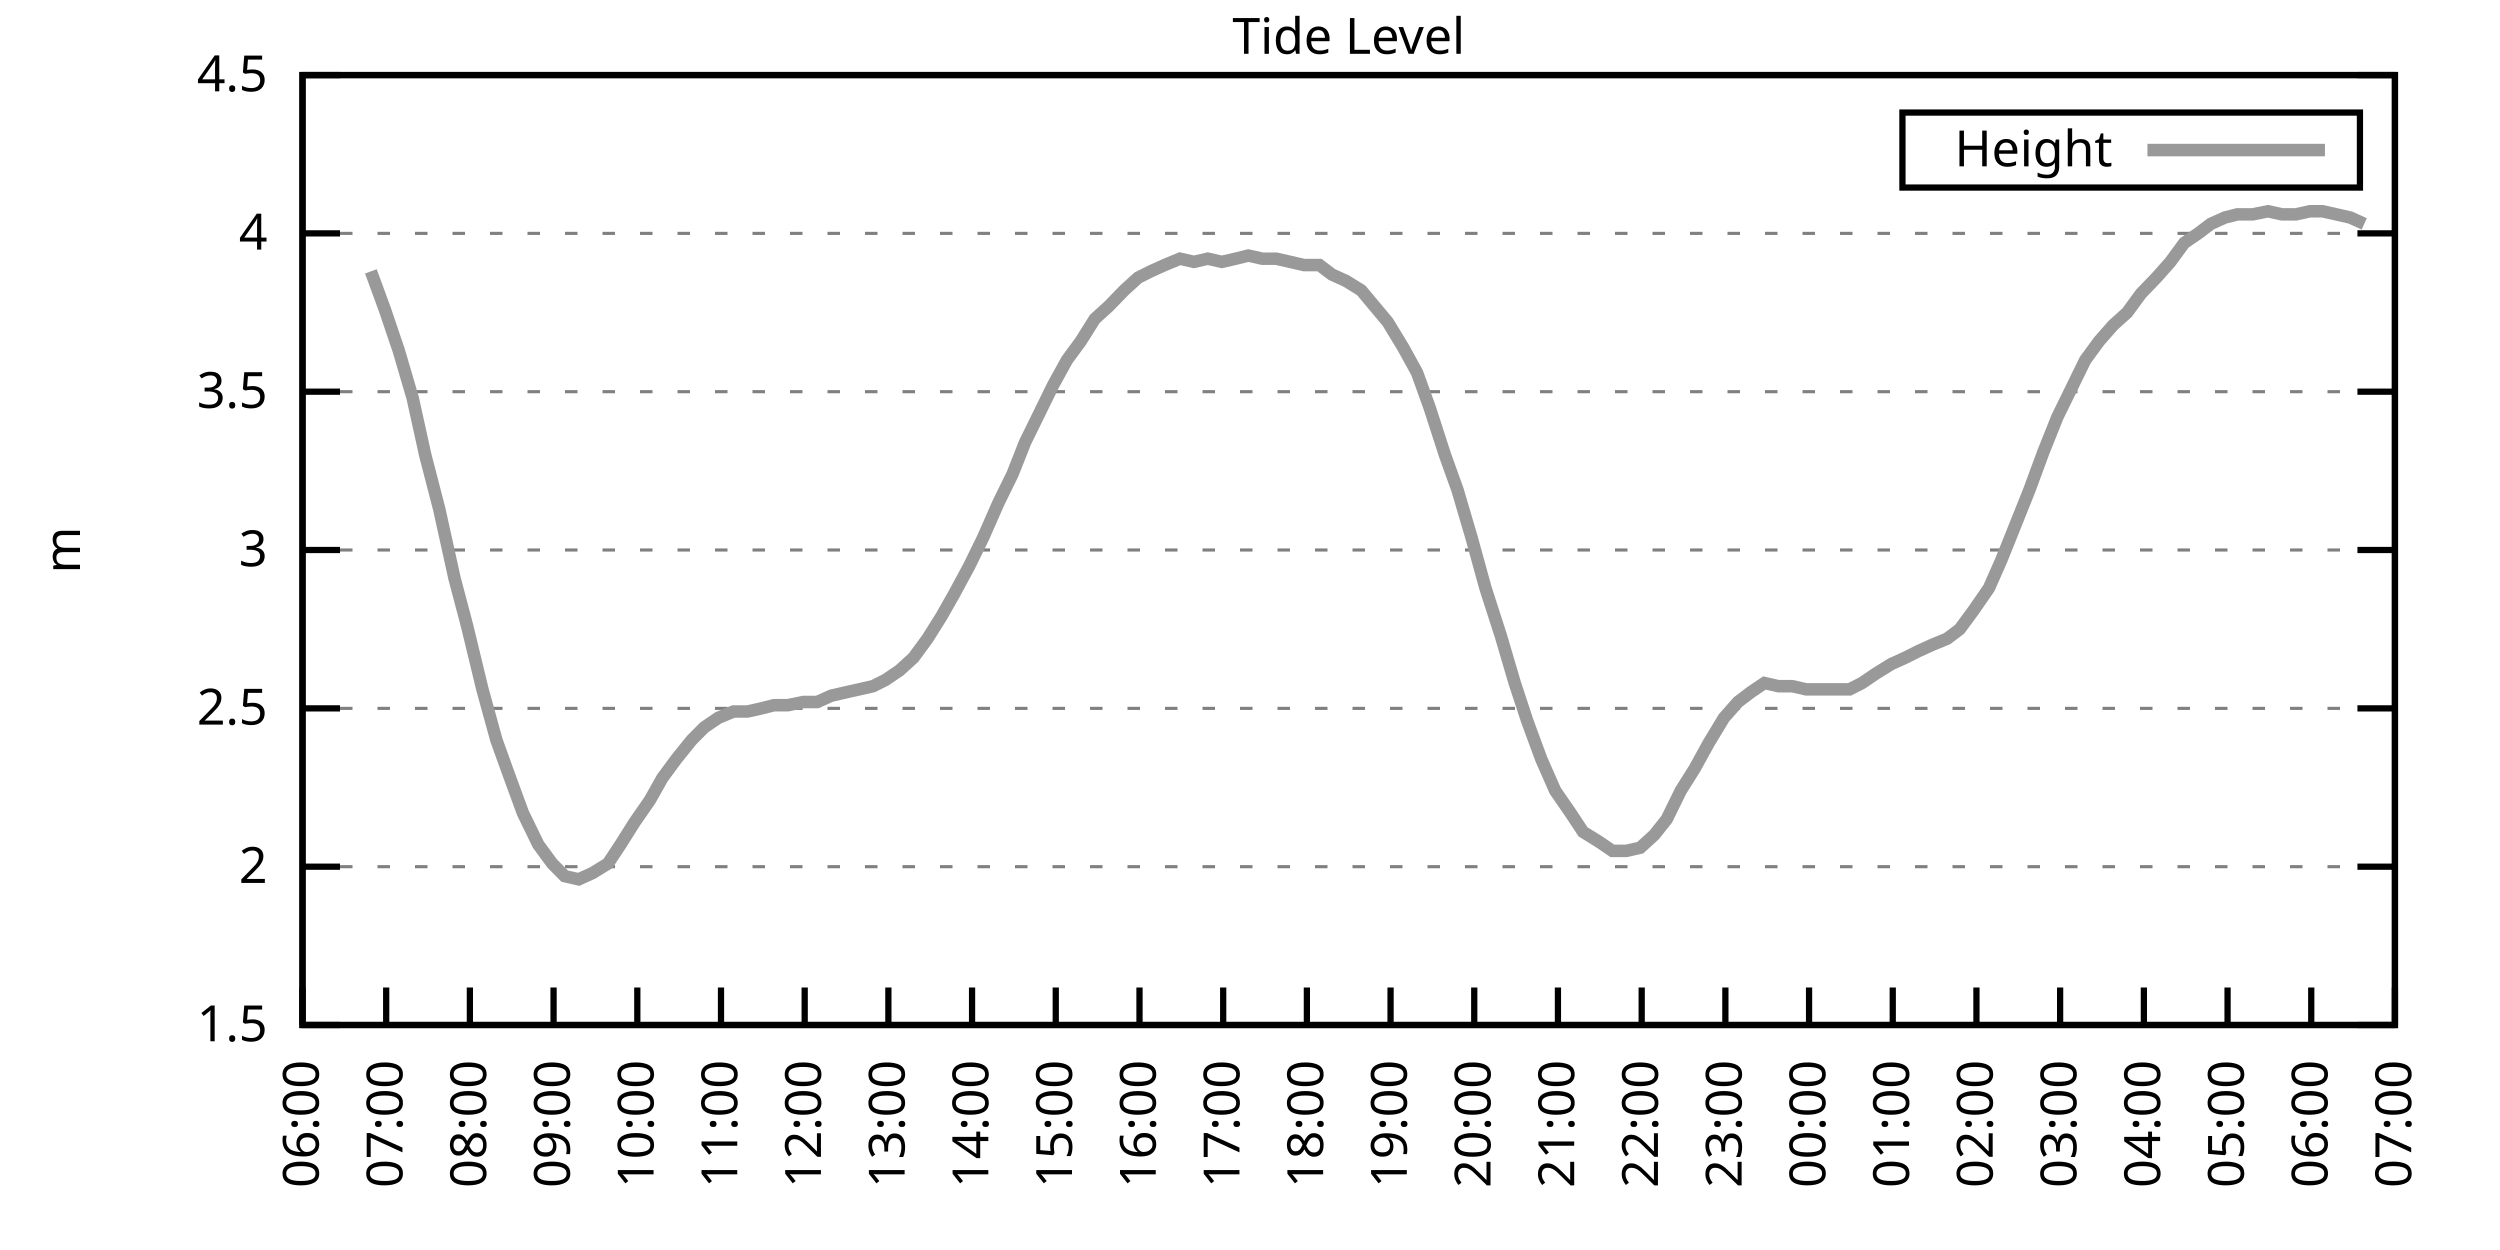
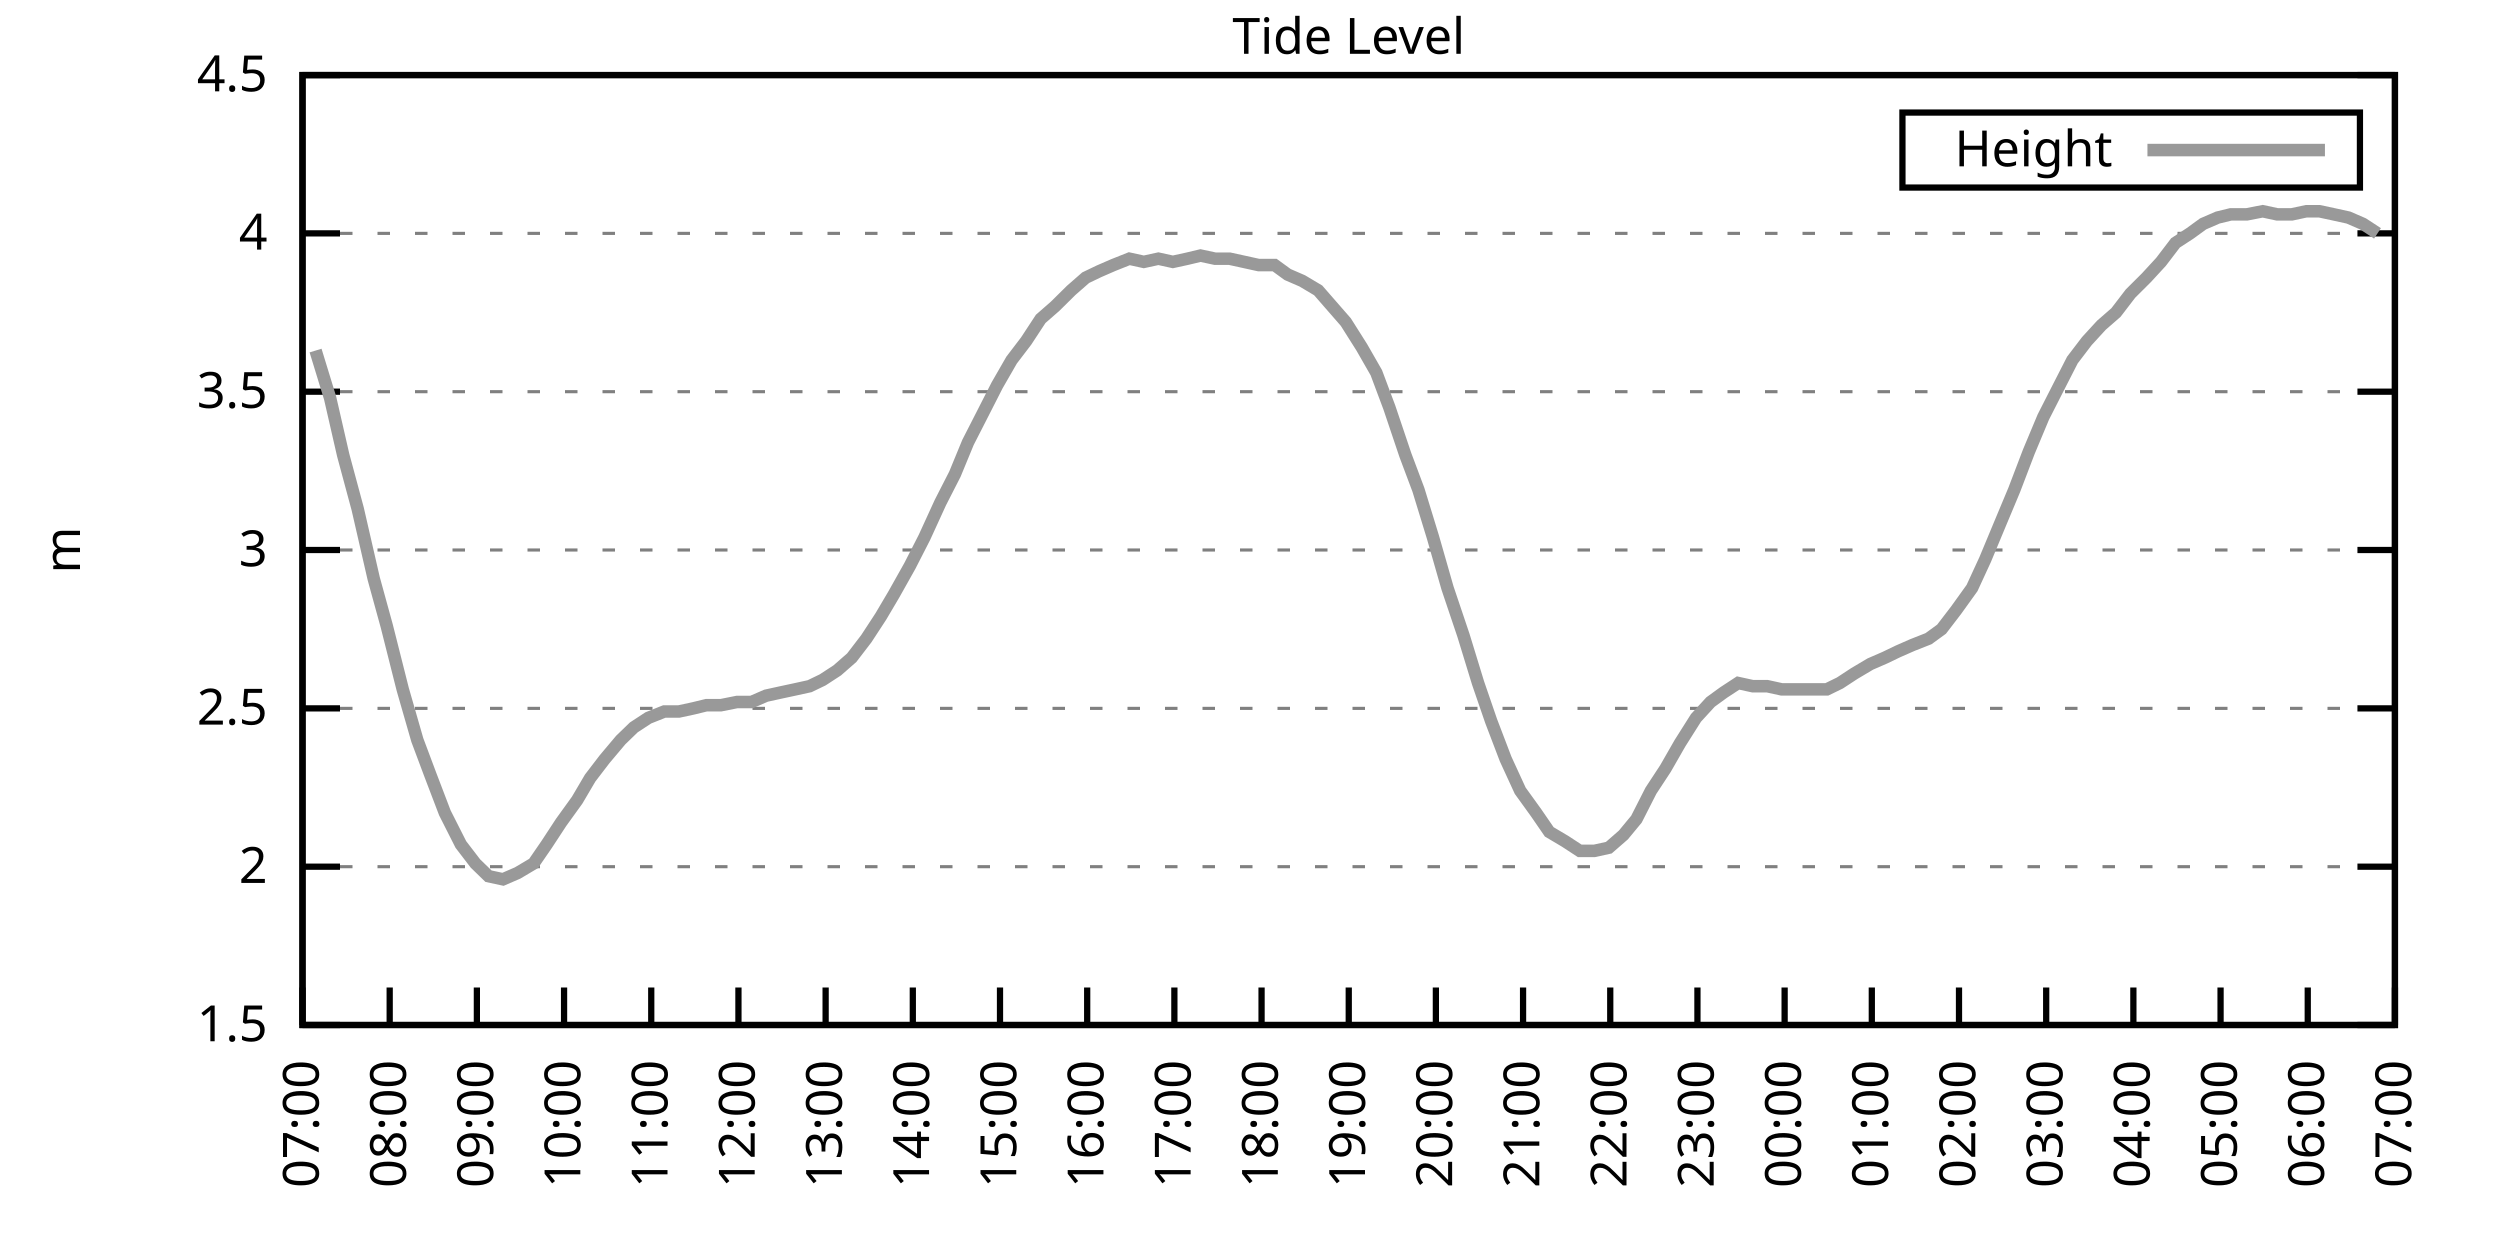
<svg xmlns="http://www.w3.org/2000/svg" xmlns:xlink="http://www.w3.org/1999/xlink" width="400" height="200" viewBox="0 0 400 200">
  <g id="gnuplot_canvas">
    <rect x="0" y="0" width="400" height="200" fill="none" />
    <defs>
      <circle id="gpDot" r="0.5" stroke-width="0.5" stroke="currentColor" />
      <path id="gpPt0" stroke-width="0.333" stroke="currentColor" d="M-1,0 h2 M0,-1 v2" />
      <path id="gpPt1" stroke-width="0.333" stroke="currentColor" d="M-1,-1 L1,1 M1,-1 L-1,1" />
      <path id="gpPt2" stroke-width="0.333" stroke="currentColor" d="M-1,0 L1,0 M0,-1 L0,1 M-1,-1 L1,1 M-1,1 L1,-1" />
      <rect id="gpPt3" stroke-width="0.333" stroke="currentColor" x="-1" y="-1" width="2" height="2" />
      <rect id="gpPt4" stroke-width="0.333" stroke="currentColor" fill="currentColor" x="-1" y="-1" width="2" height="2" />
      <circle id="gpPt5" stroke-width="0.333" stroke="currentColor" cx="0" cy="0" r="1" />
      <use xlink:href="#gpPt5" id="gpPt6" fill="currentColor" stroke="none" />
      <path id="gpPt7" stroke-width="0.333" stroke="currentColor" d="M0,-1.33 L-1.33,0.67 L1.33,0.67 z" />
      <use xlink:href="#gpPt7" id="gpPt8" fill="currentColor" stroke="none" />
      <use xlink:href="#gpPt7" id="gpPt9" stroke="currentColor" transform="rotate(180)" />
      <use xlink:href="#gpPt9" id="gpPt10" fill="currentColor" stroke="none" />
      <use xlink:href="#gpPt3" id="gpPt11" stroke="currentColor" transform="rotate(45)" />
      <use xlink:href="#gpPt11" id="gpPt12" fill="currentColor" stroke="none" />
      <path id="gpPt13" stroke-width="0.333" stroke="currentColor" d="M0,1.330 L1.265,0.411 L0.782,-1.067 L-0.782,-1.076 L-1.265,0.411 z" />
      <use xlink:href="#gpPt13" id="gpPt14" fill="currentColor" stroke="none" />
      <filter id="textbox" filterUnits="objectBoundingBox" x="0" y="0" height="1" width="1">
        <feFlood flood-color="white" flood-opacity="1" result="bgnd" />
        <feComposite in="SourceGraphic" in2="bgnd" operator="atop" />
      </filter>
      <filter id="greybox" filterUnits="objectBoundingBox" x="0" y="0" height="1" width="1">
        <feFlood flood-color="lightgrey" flood-opacity="1" result="grey" />
        <feComposite in="SourceGraphic" in2="grey" operator="atop" />
      </filter>
    </defs>
    <g fill="none" color="white" stroke="currentColor" stroke-width="1.00" stroke-linecap="butt" stroke-linejoin="miter">
</g>
    <g fill="none" color="black" stroke="currentColor" stroke-width="1.00" stroke-linecap="butt" stroke-linejoin="miter">
      <g stroke="none" shape-rendering="crispEdges">
        <polygon fill="rgb(255, 255, 255)" points="48.40,164.00 383.18,164.00 383.18,12.02 48.40,12.02 " />
      </g>
    </g>
    <g fill="none" color="black" stroke="currentColor" stroke-width="1.00" stroke-linecap="butt" stroke-linejoin="miter">
</g>
    <g fill="none" color="black" stroke="black" stroke-width="0.50" stroke-linecap="butt" stroke-linejoin="miter">
</g>
    <g fill="none" color="gray" stroke="currentColor" stroke-width="0.50" stroke-linecap="butt" stroke-linejoin="miter">
      <path stroke="gray" stroke-dasharray="2,4" class="gridline" d="M48.40,164.00 L383.19,164.00  " />
    </g>
    <g fill="none" color="gray" stroke="gray" stroke-width="1.00" stroke-linecap="butt" stroke-linejoin="miter">
</g>
    <g fill="none" color="black" stroke="currentColor" stroke-width="1.00" stroke-linecap="butt" stroke-linejoin="miter">
      <path stroke="black" d="M48.40,164.00 L54.40,164.00 M383.19,164.00 L377.19,164.00  " />
      <g transform="translate(42.80,166.60)" stroke="none" fill="black" font-family="Sans" font-size="8.00" text-anchor="end">
        <text>
          <tspan font-family="Sans"> 1.5</tspan>
        </text>
      </g>
    </g>
    <g fill="none" color="black" stroke="currentColor" stroke-width="1.00" stroke-linecap="butt" stroke-linejoin="miter">
</g>
    <g fill="none" color="black" stroke="black" stroke-width="0.50" stroke-linecap="butt" stroke-linejoin="miter">
</g>
    <g fill="none" color="gray" stroke="currentColor" stroke-width="0.50" stroke-linecap="butt" stroke-linejoin="miter">
      <path stroke="gray" stroke-dasharray="2,4" class="gridline" d="M48.40,138.67 L383.19,138.67  " />
    </g>
    <g fill="none" color="gray" stroke="gray" stroke-width="1.00" stroke-linecap="butt" stroke-linejoin="miter">
</g>
    <g fill="none" color="black" stroke="currentColor" stroke-width="1.00" stroke-linecap="butt" stroke-linejoin="miter">
      <path stroke="black" d="M48.40,138.67 L54.40,138.67 M383.19,138.67 L377.19,138.67  " />
      <g transform="translate(42.80,141.27)" stroke="none" fill="black" font-family="Sans" font-size="8.00" text-anchor="end">
        <text>
          <tspan font-family="Sans"> 2</tspan>
        </text>
      </g>
    </g>
    <g fill="none" color="black" stroke="currentColor" stroke-width="1.00" stroke-linecap="butt" stroke-linejoin="miter">
</g>
    <g fill="none" color="black" stroke="black" stroke-width="0.50" stroke-linecap="butt" stroke-linejoin="miter">
</g>
    <g fill="none" color="gray" stroke="currentColor" stroke-width="0.50" stroke-linecap="butt" stroke-linejoin="miter">
      <path stroke="gray" stroke-dasharray="2,4" class="gridline" d="M48.40,113.34 L383.19,113.34  " />
    </g>
    <g fill="none" color="gray" stroke="gray" stroke-width="1.00" stroke-linecap="butt" stroke-linejoin="miter">
</g>
    <g fill="none" color="black" stroke="currentColor" stroke-width="1.00" stroke-linecap="butt" stroke-linejoin="miter">
      <path stroke="black" d="M48.40,113.34 L54.40,113.34 M383.19,113.34 L377.19,113.34  " />
      <g transform="translate(42.80,115.94)" stroke="none" fill="black" font-family="Sans" font-size="8.00" text-anchor="end">
        <text>
          <tspan font-family="Sans"> 2.5</tspan>
        </text>
      </g>
    </g>
    <g fill="none" color="black" stroke="currentColor" stroke-width="1.00" stroke-linecap="butt" stroke-linejoin="miter">
</g>
    <g fill="none" color="black" stroke="black" stroke-width="0.50" stroke-linecap="butt" stroke-linejoin="miter">
</g>
    <g fill="none" color="gray" stroke="currentColor" stroke-width="0.50" stroke-linecap="butt" stroke-linejoin="miter">
      <path stroke="gray" stroke-dasharray="2,4" class="gridline" d="M48.40,88.00 L383.19,88.00  " />
    </g>
    <g fill="none" color="gray" stroke="gray" stroke-width="1.00" stroke-linecap="butt" stroke-linejoin="miter">
</g>
    <g fill="none" color="black" stroke="currentColor" stroke-width="1.00" stroke-linecap="butt" stroke-linejoin="miter">
      <path stroke="black" d="M48.40,88.00 L54.40,88.00 M383.19,88.00 L377.19,88.00  " />
      <g transform="translate(42.80,90.60)" stroke="none" fill="black" font-family="Sans" font-size="8.00" text-anchor="end">
        <text>
          <tspan font-family="Sans"> 3</tspan>
        </text>
      </g>
    </g>
    <g fill="none" color="black" stroke="currentColor" stroke-width="1.00" stroke-linecap="butt" stroke-linejoin="miter">
</g>
    <g fill="none" color="black" stroke="black" stroke-width="0.50" stroke-linecap="butt" stroke-linejoin="miter">
</g>
    <g fill="none" color="gray" stroke="currentColor" stroke-width="0.50" stroke-linecap="butt" stroke-linejoin="miter">
      <path stroke="gray" stroke-dasharray="2,4" class="gridline" d="M48.40,62.67 L383.19,62.67  " />
    </g>
    <g fill="none" color="gray" stroke="gray" stroke-width="1.00" stroke-linecap="butt" stroke-linejoin="miter">
</g>
    <g fill="none" color="black" stroke="currentColor" stroke-width="1.00" stroke-linecap="butt" stroke-linejoin="miter">
      <path stroke="black" d="M48.40,62.67 L54.40,62.67 M383.19,62.67 L377.19,62.67  " />
      <g transform="translate(42.80,65.27)" stroke="none" fill="black" font-family="Sans" font-size="8.00" text-anchor="end">
        <text>
          <tspan font-family="Sans"> 3.5</tspan>
        </text>
      </g>
    </g>
    <g fill="none" color="black" stroke="currentColor" stroke-width="1.00" stroke-linecap="butt" stroke-linejoin="miter">
</g>
    <g fill="none" color="black" stroke="black" stroke-width="0.50" stroke-linecap="butt" stroke-linejoin="miter">
</g>
    <g fill="none" color="gray" stroke="currentColor" stroke-width="0.50" stroke-linecap="butt" stroke-linejoin="miter">
      <path stroke="gray" stroke-dasharray="2,4" class="gridline" d="M48.40,37.34 L383.19,37.34  " />
    </g>
    <g fill="none" color="gray" stroke="gray" stroke-width="1.00" stroke-linecap="butt" stroke-linejoin="miter">
</g>
    <g fill="none" color="black" stroke="currentColor" stroke-width="1.00" stroke-linecap="butt" stroke-linejoin="miter">
      <path stroke="black" d="M48.40,37.34 L54.40,37.34 M383.19,37.34 L377.19,37.34  " />
      <g transform="translate(42.80,39.94)" stroke="none" fill="black" font-family="Sans" font-size="8.00" text-anchor="end">
        <text>
          <tspan font-family="Sans"> 4</tspan>
        </text>
      </g>
    </g>
    <g fill="none" color="black" stroke="currentColor" stroke-width="1.00" stroke-linecap="butt" stroke-linejoin="miter">
</g>
    <g fill="none" color="black" stroke="black" stroke-width="0.50" stroke-linecap="butt" stroke-linejoin="miter">
</g>
    <g fill="none" color="gray" stroke="currentColor" stroke-width="0.50" stroke-linecap="butt" stroke-linejoin="miter">
      <path stroke="gray" stroke-dasharray="2,4" class="gridline" d="M48.40,12.01 L383.19,12.01  " />
    </g>
    <g fill="none" color="gray" stroke="gray" stroke-width="1.00" stroke-linecap="butt" stroke-linejoin="miter">
</g>
    <g fill="none" color="black" stroke="currentColor" stroke-width="1.00" stroke-linecap="butt" stroke-linejoin="miter">
      <path stroke="black" d="M48.40,12.01 L54.40,12.01 M383.19,12.01 L377.19,12.01  " />
      <g transform="translate(42.80,14.61)" stroke="none" fill="black" font-family="Sans" font-size="8.00" text-anchor="end">
        <text>
          <tspan font-family="Sans"> 4.5</tspan>
        </text>
      </g>
    </g>
    <g fill="none" color="black" stroke="currentColor" stroke-width="1.00" stroke-linecap="butt" stroke-linejoin="miter">
      <path stroke="black" d="M48.40,164.00 L48.40,158.00  " />
      <g transform="translate(51.00,169.60) rotate(270.00)" stroke="none" fill="black" font-family="Sans" font-size="8.00" text-anchor="end">
        <text>
-           <tspan font-family="Sans">06:00</tspan>
-         </text>
-       </g>
-     </g>
-     <g fill="none" color="black" stroke="currentColor" stroke-width="1.00" stroke-linecap="butt" stroke-linejoin="miter">
-       <path stroke="black" d="M61.79,164.00 L61.79,158.00  " />
-       <g transform="translate(64.39,169.60) rotate(270.00)" stroke="none" fill="black" font-family="Sans" font-size="8.00" text-anchor="end">
-         <text>
          <tspan font-family="Sans">07:00</tspan>
        </text>
      </g>
    </g>
    <g fill="none" color="black" stroke="currentColor" stroke-width="1.00" stroke-linecap="butt" stroke-linejoin="miter">
-       <path stroke="black" d="M75.18,164.00 L75.18,158.00  " />
-       <g transform="translate(77.78,169.60) rotate(270.00)" stroke="none" fill="black" font-family="Sans" font-size="8.00" text-anchor="end">
+       <path stroke="black" d="M62.35,164.00 L62.35,158.00  " />
+       <g transform="translate(64.95,169.60) rotate(270.00)" stroke="none" fill="black" font-family="Sans" font-size="8.00" text-anchor="end">
        <text>
          <tspan font-family="Sans">08:00</tspan>
        </text>
      </g>
    </g>
    <g fill="none" color="black" stroke="currentColor" stroke-width="1.00" stroke-linecap="butt" stroke-linejoin="miter">
-       <path stroke="black" d="M88.57,164.00 L88.57,158.00  " />
-       <g transform="translate(91.17,169.60) rotate(270.00)" stroke="none" fill="black" font-family="Sans" font-size="8.00" text-anchor="end">
+       <path stroke="black" d="M76.30,164.00 L76.30,158.00  " />
+       <g transform="translate(78.90,169.60) rotate(270.00)" stroke="none" fill="black" font-family="Sans" font-size="8.00" text-anchor="end">
        <text>
          <tspan font-family="Sans">09:00</tspan>
        </text>
      </g>
    </g>
    <g fill="none" color="black" stroke="currentColor" stroke-width="1.00" stroke-linecap="butt" stroke-linejoin="miter">
-       <path stroke="black" d="M101.97,164.00 L101.97,158.00  " />
-       <g transform="translate(104.57,169.60) rotate(270.00)" stroke="none" fill="black" font-family="Sans" font-size="8.00" text-anchor="end">
+       <path stroke="black" d="M90.25,164.00 L90.25,158.00  " />
+       <g transform="translate(92.85,169.60) rotate(270.00)" stroke="none" fill="black" font-family="Sans" font-size="8.00" text-anchor="end">
        <text>
          <tspan font-family="Sans">10:00</tspan>
        </text>
      </g>
    </g>
    <g fill="none" color="black" stroke="currentColor" stroke-width="1.00" stroke-linecap="butt" stroke-linejoin="miter">
-       <path stroke="black" d="M115.36,164.00 L115.36,158.00  " />
-       <g transform="translate(117.96,169.60) rotate(270.00)" stroke="none" fill="black" font-family="Sans" font-size="8.00" text-anchor="end">
+       <path stroke="black" d="M104.20,164.00 L104.20,158.00  " />
+       <g transform="translate(106.80,169.60) rotate(270.00)" stroke="none" fill="black" font-family="Sans" font-size="8.00" text-anchor="end">
        <text>
          <tspan font-family="Sans">11:00</tspan>
        </text>
      </g>
    </g>
    <g fill="none" color="black" stroke="currentColor" stroke-width="1.00" stroke-linecap="butt" stroke-linejoin="miter">
-       <path stroke="black" d="M128.75,164.00 L128.75,158.00  " />
-       <g transform="translate(131.35,169.60) rotate(270.00)" stroke="none" fill="black" font-family="Sans" font-size="8.00" text-anchor="end">
+       <path stroke="black" d="M118.15,164.00 L118.15,158.00  " />
+       <g transform="translate(120.75,169.60) rotate(270.00)" stroke="none" fill="black" font-family="Sans" font-size="8.00" text-anchor="end">
        <text>
          <tspan font-family="Sans">12:00</tspan>
        </text>
      </g>
    </g>
    <g fill="none" color="black" stroke="currentColor" stroke-width="1.00" stroke-linecap="butt" stroke-linejoin="miter">
-       <path stroke="black" d="M142.14,164.00 L142.14,158.00  " />
-       <g transform="translate(144.74,169.60) rotate(270.00)" stroke="none" fill="black" font-family="Sans" font-size="8.00" text-anchor="end">
+       <path stroke="black" d="M132.10,164.00 L132.10,158.00  " />
+       <g transform="translate(134.70,169.60) rotate(270.00)" stroke="none" fill="black" font-family="Sans" font-size="8.00" text-anchor="end">
        <text>
          <tspan font-family="Sans">13:00</tspan>
        </text>
      </g>
    </g>
    <g fill="none" color="black" stroke="currentColor" stroke-width="1.00" stroke-linecap="butt" stroke-linejoin="miter">
-       <path stroke="black" d="M155.53,164.00 L155.53,158.00  " />
-       <g transform="translate(158.13,169.60) rotate(270.00)" stroke="none" fill="black" font-family="Sans" font-size="8.00" text-anchor="end">
+       <path stroke="black" d="M146.05,164.00 L146.05,158.00  " />
+       <g transform="translate(148.65,169.60) rotate(270.00)" stroke="none" fill="black" font-family="Sans" font-size="8.00" text-anchor="end">
        <text>
          <tspan font-family="Sans">14:00</tspan>
        </text>
      </g>
    </g>
    <g fill="none" color="black" stroke="currentColor" stroke-width="1.00" stroke-linecap="butt" stroke-linejoin="miter">
-       <path stroke="black" d="M168.92,164.00 L168.92,158.00  " />
-       <g transform="translate(171.52,169.60) rotate(270.00)" stroke="none" fill="black" font-family="Sans" font-size="8.00" text-anchor="end">
+       <path stroke="black" d="M160.00,164.00 L160.00,158.00  " />
+       <g transform="translate(162.60,169.60) rotate(270.00)" stroke="none" fill="black" font-family="Sans" font-size="8.00" text-anchor="end">
        <text>
          <tspan font-family="Sans">15:00</tspan>
        </text>
      </g>
    </g>
    <g fill="none" color="black" stroke="currentColor" stroke-width="1.00" stroke-linecap="butt" stroke-linejoin="miter">
-       <path stroke="black" d="M182.32,164.00 L182.32,158.00  " />
-       <g transform="translate(184.92,169.60) rotate(270.00)" stroke="none" fill="black" font-family="Sans" font-size="8.00" text-anchor="end">
+       <path stroke="black" d="M173.95,164.00 L173.95,158.00  " />
+       <g transform="translate(176.55,169.60) rotate(270.00)" stroke="none" fill="black" font-family="Sans" font-size="8.00" text-anchor="end">
        <text>
          <tspan font-family="Sans">16:00</tspan>
        </text>
      </g>
    </g>
    <g fill="none" color="black" stroke="currentColor" stroke-width="1.00" stroke-linecap="butt" stroke-linejoin="miter">
-       <path stroke="black" d="M195.71,164.00 L195.71,158.00  " />
-       <g transform="translate(198.31,169.60) rotate(270.00)" stroke="none" fill="black" font-family="Sans" font-size="8.00" text-anchor="end">
+       <path stroke="black" d="M187.90,164.00 L187.90,158.00  " />
+       <g transform="translate(190.50,169.60) rotate(270.00)" stroke="none" fill="black" font-family="Sans" font-size="8.00" text-anchor="end">
        <text>
          <tspan font-family="Sans">17:00</tspan>
        </text>
      </g>
    </g>
    <g fill="none" color="black" stroke="currentColor" stroke-width="1.00" stroke-linecap="butt" stroke-linejoin="miter">
-       <path stroke="black" d="M209.10,164.00 L209.10,158.00  " />
-       <g transform="translate(211.70,169.60) rotate(270.00)" stroke="none" fill="black" font-family="Sans" font-size="8.00" text-anchor="end">
+       <path stroke="black" d="M201.85,164.00 L201.85,158.00  " />
+       <g transform="translate(204.45,169.60) rotate(270.00)" stroke="none" fill="black" font-family="Sans" font-size="8.00" text-anchor="end">
        <text>
          <tspan font-family="Sans">18:00</tspan>
        </text>
      </g>
    </g>
    <g fill="none" color="black" stroke="currentColor" stroke-width="1.00" stroke-linecap="butt" stroke-linejoin="miter">
-       <path stroke="black" d="M222.49,164.00 L222.49,158.00  " />
-       <g transform="translate(225.09,169.60) rotate(270.00)" stroke="none" fill="black" font-family="Sans" font-size="8.00" text-anchor="end">
+       <path stroke="black" d="M215.80,164.00 L215.80,158.00  " />
+       <g transform="translate(218.40,169.60) rotate(270.00)" stroke="none" fill="black" font-family="Sans" font-size="8.00" text-anchor="end">
        <text>
          <tspan font-family="Sans">19:00</tspan>
        </text>
      </g>
    </g>
    <g fill="none" color="black" stroke="currentColor" stroke-width="1.00" stroke-linecap="butt" stroke-linejoin="miter">
-       <path stroke="black" d="M235.88,164.00 L235.88,158.00  " />
-       <g transform="translate(238.48,169.60) rotate(270.00)" stroke="none" fill="black" font-family="Sans" font-size="8.00" text-anchor="end">
+       <path stroke="black" d="M229.74,164.00 L229.74,158.00  " />
+       <g transform="translate(232.34,169.60) rotate(270.00)" stroke="none" fill="black" font-family="Sans" font-size="8.00" text-anchor="end">
        <text>
          <tspan font-family="Sans">20:00</tspan>
        </text>
      </g>
    </g>
    <g fill="none" color="black" stroke="currentColor" stroke-width="1.00" stroke-linecap="butt" stroke-linejoin="miter">
-       <path stroke="black" d="M249.27,164.00 L249.27,158.00  " />
-       <g transform="translate(251.87,169.60) rotate(270.00)" stroke="none" fill="black" font-family="Sans" font-size="8.00" text-anchor="end">
+       <path stroke="black" d="M243.69,164.00 L243.69,158.00  " />
+       <g transform="translate(246.29,169.60) rotate(270.00)" stroke="none" fill="black" font-family="Sans" font-size="8.00" text-anchor="end">
        <text>
          <tspan font-family="Sans">21:00</tspan>
        </text>
      </g>
    </g>
    <g fill="none" color="black" stroke="currentColor" stroke-width="1.00" stroke-linecap="butt" stroke-linejoin="miter">
-       <path stroke="black" d="M262.67,164.00 L262.67,158.00  " />
-       <g transform="translate(265.27,169.60) rotate(270.00)" stroke="none" fill="black" font-family="Sans" font-size="8.00" text-anchor="end">
+       <path stroke="black" d="M257.64,164.00 L257.64,158.00  " />
+       <g transform="translate(260.24,169.60) rotate(270.00)" stroke="none" fill="black" font-family="Sans" font-size="8.00" text-anchor="end">
        <text>
          <tspan font-family="Sans">22:00</tspan>
        </text>
      </g>
    </g>
    <g fill="none" color="black" stroke="currentColor" stroke-width="1.00" stroke-linecap="butt" stroke-linejoin="miter">
-       <path stroke="black" d="M276.06,164.00 L276.06,158.00  " />
-       <g transform="translate(278.66,169.60) rotate(270.00)" stroke="none" fill="black" font-family="Sans" font-size="8.00" text-anchor="end">
+       <path stroke="black" d="M271.59,164.00 L271.59,158.00  " />
+       <g transform="translate(274.19,169.60) rotate(270.00)" stroke="none" fill="black" font-family="Sans" font-size="8.00" text-anchor="end">
        <text>
          <tspan font-family="Sans">23:00</tspan>
        </text>
      </g>
    </g>
    <g fill="none" color="black" stroke="currentColor" stroke-width="1.00" stroke-linecap="butt" stroke-linejoin="miter">
-       <path stroke="black" d="M289.45,164.00 L289.45,158.00  " />
-       <g transform="translate(292.05,169.60) rotate(270.00)" stroke="none" fill="black" font-family="Sans" font-size="8.00" text-anchor="end">
+       <path stroke="black" d="M285.54,164.00 L285.54,158.00  " />
+       <g transform="translate(288.14,169.60) rotate(270.00)" stroke="none" fill="black" font-family="Sans" font-size="8.00" text-anchor="end">
        <text>
          <tspan font-family="Sans">00:00</tspan>
        </text>
      </g>
    </g>
    <g fill="none" color="black" stroke="currentColor" stroke-width="1.00" stroke-linecap="butt" stroke-linejoin="miter">
-       <path stroke="black" d="M302.84,164.00 L302.84,158.00  " />
-       <g transform="translate(305.44,169.60) rotate(270.00)" stroke="none" fill="black" font-family="Sans" font-size="8.00" text-anchor="end">
+       <path stroke="black" d="M299.49,164.00 L299.49,158.00  " />
+       <g transform="translate(302.09,169.60) rotate(270.00)" stroke="none" fill="black" font-family="Sans" font-size="8.00" text-anchor="end">
        <text>
          <tspan font-family="Sans">01:00</tspan>
        </text>
      </g>
    </g>
    <g fill="none" color="black" stroke="currentColor" stroke-width="1.00" stroke-linecap="butt" stroke-linejoin="miter">
-       <path stroke="black" d="M316.23,164.00 L316.23,158.00  " />
-       <g transform="translate(318.83,169.60) rotate(270.00)" stroke="none" fill="black" font-family="Sans" font-size="8.00" text-anchor="end">
+       <path stroke="black" d="M313.44,164.00 L313.44,158.00  " />
+       <g transform="translate(316.04,169.60) rotate(270.00)" stroke="none" fill="black" font-family="Sans" font-size="8.00" text-anchor="end">
        <text>
          <tspan font-family="Sans">02:00</tspan>
        </text>
      </g>
    </g>
    <g fill="none" color="black" stroke="currentColor" stroke-width="1.00" stroke-linecap="butt" stroke-linejoin="miter">
-       <path stroke="black" d="M329.62,164.00 L329.62,158.00  " />
-       <g transform="translate(332.22,169.60) rotate(270.00)" stroke="none" fill="black" font-family="Sans" font-size="8.00" text-anchor="end">
+       <path stroke="black" d="M327.39,164.00 L327.39,158.00  " />
+       <g transform="translate(329.99,169.60) rotate(270.00)" stroke="none" fill="black" font-family="Sans" font-size="8.00" text-anchor="end">
        <text>
          <tspan font-family="Sans">03:00</tspan>
        </text>
      </g>
    </g>
    <g fill="none" color="black" stroke="currentColor" stroke-width="1.00" stroke-linecap="butt" stroke-linejoin="miter">
-       <path stroke="black" d="M343.02,164.00 L343.02,158.00  " />
-       <g transform="translate(345.62,169.60) rotate(270.00)" stroke="none" fill="black" font-family="Sans" font-size="8.00" text-anchor="end">
+       <path stroke="black" d="M341.34,164.00 L341.34,158.00  " />
+       <g transform="translate(343.94,169.60) rotate(270.00)" stroke="none" fill="black" font-family="Sans" font-size="8.00" text-anchor="end">
        <text>
          <tspan font-family="Sans">04:00</tspan>
        </text>
      </g>
    </g>
    <g fill="none" color="black" stroke="currentColor" stroke-width="1.00" stroke-linecap="butt" stroke-linejoin="miter">
-       <path stroke="black" d="M356.41,164.00 L356.41,158.00  " />
-       <g transform="translate(359.01,169.60) rotate(270.00)" stroke="none" fill="black" font-family="Sans" font-size="8.00" text-anchor="end">
+       <path stroke="black" d="M355.29,164.00 L355.29,158.00  " />
+       <g transform="translate(357.89,169.60) rotate(270.00)" stroke="none" fill="black" font-family="Sans" font-size="8.00" text-anchor="end">
        <text>
          <tspan font-family="Sans">05:00</tspan>
        </text>
      </g>
    </g>
    <g fill="none" color="black" stroke="currentColor" stroke-width="1.00" stroke-linecap="butt" stroke-linejoin="miter">
-       <path stroke="black" d="M369.80,164.00 L369.80,158.00  " />
-       <g transform="translate(372.40,169.60) rotate(270.00)" stroke="none" fill="black" font-family="Sans" font-size="8.00" text-anchor="end">
+       <path stroke="black" d="M369.24,164.00 L369.24,158.00  " />
+       <g transform="translate(371.84,169.60) rotate(270.00)" stroke="none" fill="black" font-family="Sans" font-size="8.00" text-anchor="end">
        <text>
          <tspan font-family="Sans">06:00</tspan>
        </text>
      </g>
    </g>
    <g fill="none" color="black" stroke="currentColor" stroke-width="1.00" stroke-linecap="butt" stroke-linejoin="miter">
      <path stroke="black" d="M383.19,164.00 L383.19,158.00  " />
      <g transform="translate(385.79,169.60) rotate(270.00)" stroke="none" fill="black" font-family="Sans" font-size="8.00" text-anchor="end">
        <text>
          <tspan font-family="Sans">07:00</tspan>
        </text>
      </g>
    </g>
    <g fill="none" color="black" stroke="currentColor" stroke-width="1.00" stroke-linecap="butt" stroke-linejoin="miter">
</g>
    <g fill="none" color="black" stroke="currentColor" stroke-width="1.00" stroke-linecap="butt" stroke-linejoin="miter">
      <path stroke="black" d="M48.40,12.01 L48.40,164.00 L383.19,164.00 L383.19,12.01 L48.40,12.01 Z  " />
    </g>
    <g fill="none" color="black" stroke="currentColor" stroke-width="1.00" stroke-linecap="butt" stroke-linejoin="miter">
</g>
    <g fill="none" color="black" stroke="currentColor" stroke-width="1.00" stroke-linecap="butt" stroke-linejoin="miter">
      <path stroke="black" d="M304.39,30.01 L304.39,18.01 L377.59,18.01 L377.59,30.01 L304.39,30.01 Z  " />
    </g>
    <g id="Tide_level_plot_1">
      <g fill="none" color="white" stroke="black" stroke-width="2.00" stroke-linecap="butt" stroke-linejoin="miter">
</g>
      <g fill="none" color="black" stroke="currentColor" stroke-width="2.00" stroke-linecap="butt" stroke-linejoin="miter">
        <g transform="translate(337.99,26.61)" stroke="none" fill="black" font-family="Sans" font-size="8.00" text-anchor="end">
          <text>
            <tspan font-family="Sans">Height</tspan>
          </text>
        </g>
      </g>
      <g fill="none" color="black" stroke="currentColor" stroke-width="2.00" stroke-linecap="butt" stroke-linejoin="miter">
-         <path stroke="rgb(153, 153, 153)" d="M343.59,24.01 L371.99,24.01 M59.34,43.42 L61.57,49.50 L63.80,56.09 L66.03,63.69 L68.04,72.81 L70.27,81.42   L72.73,92.56 L74.74,100.16 L77.19,110.30 L79.42,118.40 L81.43,123.98 L83.66,130.06 L86.12,135.12 L88.35,138.16   L90.36,140.19 L92.59,140.69 L94.82,139.68 L97.28,138.16 L99.29,135.12 L101.52,131.58 L103.98,128.03 L105.98,124.48   L108.22,121.44 L110.67,118.40 L112.68,116.38 L114.91,114.86 L117.37,113.84 L119.60,113.84 L121.83,113.34 L123.84,112.83   L126.07,112.83 L128.53,112.32 L130.76,112.32 L132.99,111.31 L135.22,110.80 L137.45,110.30 L139.69,109.79 L141.69,108.78   L143.93,107.26 L146.16,105.23 L148.39,102.19 L150.62,98.64 L152.63,95.10 L155.09,90.54 L157.32,85.98 L159.77,80.41   L162.01,75.85 L164.01,70.78 L166.25,66.22 L168.48,61.66 L170.71,57.61 L172.94,54.57 L175.17,51.02 L177.41,48.99   L179.86,46.46 L182.09,44.43 L184.10,43.42 L186.33,42.41 L188.79,41.39 L191.02,41.90 L193.25,41.39 L195.48,41.90   L197.72,41.39 L199.73,40.89 L201.96,41.39 L204.19,41.39 L206.42,41.90 L208.65,42.41 L211.11,42.41 L213.12,43.93   L215.35,44.94 L217.80,46.46 L222.04,51.53 L224.50,55.58 L226.73,59.63 L228.74,65.21 L231.20,72.81 L233.20,78.38   L235.44,85.98 L237.67,94.08 L240.12,101.68 L242.36,109.28 L244.36,115.36 L246.60,121.44 L248.83,126.51 L251.28,130.06   L253.29,133.10 L255.75,134.62 L257.98,136.14 L260.21,136.14 L262.44,135.63 L264.67,133.60 L266.68,131.07 L268.92,126.51   L271.15,122.96 L273.38,118.91 L275.83,114.86 L278.07,112.32 L280.07,110.80 L282.31,109.28 L284.54,109.79 L286.77,109.79   L289.00,110.30 L291.46,110.30 L293.69,110.30 L295.92,110.30 L297.93,109.28 L300.16,107.76 L302.62,106.24 L304.85,105.23   L306.86,104.22 L309.09,103.20 L311.54,102.19 L313.55,100.67 L315.79,97.63 L318.24,94.08 L320.25,89.52 L322.48,83.95   L324.71,78.38 L326.95,72.30 L329.18,66.73 L331.41,62.17 L333.64,57.61 L335.87,54.57 L338.10,52.03 L340.34,50.01   L342.57,46.97 L345.02,44.43 L347.26,41.90 L349.49,38.86 L351.72,37.34 L353.73,35.82 L355.96,34.81 L357.97,34.30   L360.42,34.30 L362.88,33.80 L365.11,34.30 L367.34,34.30 L369.58,33.80 L371.58,33.80 L373.82,34.30 L376.05,34.81   L378.28,35.82  " />
+         <path stroke="rgb(153, 153, 153)" d="M343.59,24.01 L371.99,24.01 M50.49,56.09 L52.82,63.69 L54.91,72.81 L57.23,81.42 L59.79,92.56 L61.88,100.16   L64.44,110.30 L66.77,118.40 L68.86,123.98 L71.18,130.06 L73.74,135.12 L76.07,138.16 L78.16,140.19 L80.48,140.69   L82.81,139.68 L85.37,138.16 L87.46,135.12 L89.78,131.58 L92.34,128.03 L94.43,124.48 L96.76,121.44 L99.32,118.40   L101.41,116.38 L103.73,114.86 L106.29,113.84 L108.62,113.84 L110.94,113.34 L113.03,112.83 L115.36,112.83 L117.92,112.32   L120.24,112.32 L122.57,111.31 L124.89,110.80 L127.22,110.30 L129.54,109.79 L131.63,108.78 L133.96,107.26 L136.28,105.23   L138.61,102.19 L140.93,98.64 L143.02,95.10 L145.58,90.54 L147.91,85.98 L150.46,80.41 L152.79,75.85 L154.88,70.78   L157.21,66.22 L159.53,61.66 L161.86,57.61 L164.18,54.57 L166.51,51.02 L168.83,48.99 L171.39,46.46 L173.71,44.43   L175.81,43.42 L178.13,42.41 L180.69,41.39 L183.01,41.90 L185.34,41.39 L187.66,41.90 L189.99,41.39 L192.08,40.89   L194.41,41.39 L196.73,41.39 L199.06,41.90 L201.38,42.41 L203.94,42.41 L206.03,43.93 L208.36,44.94 L210.91,46.46   L215.33,51.53 L217.89,55.58 L220.21,59.63 L222.30,65.21 L224.86,72.81 L226.95,78.38 L229.28,85.98 L231.60,94.08   L234.16,101.68 L236.49,109.28 L238.58,115.36 L240.90,121.44 L243.23,126.51 L245.79,130.06 L247.88,133.10 L250.44,134.62   L252.76,136.14 L255.09,136.14 L257.41,135.63 L259.74,133.60 L261.83,131.07 L264.15,126.51 L266.48,122.96 L268.80,118.91   L271.36,114.86 L273.69,112.32 L275.78,110.80 L278.10,109.28 L280.43,109.79 L282.75,109.79 L285.08,110.30 L287.64,110.30   L289.96,110.30 L292.29,110.30 L294.38,109.28 L296.70,107.76 L299.26,106.24 L301.58,105.23 L303.68,104.22 L306.00,103.20   L308.56,102.19 L310.65,100.67 L312.98,97.63 L315.53,94.08 L317.63,89.52 L319.95,83.95 L322.28,78.38 L324.60,72.30   L326.93,66.73 L329.25,62.17 L331.58,57.61 L333.90,54.57 L336.23,52.03 L338.55,50.01 L340.88,46.97 L343.43,44.43   L345.76,41.90 L348.08,38.86 L350.41,37.34 L352.50,35.82 L354.83,34.81 L356.92,34.30 L359.48,34.30 L362.03,33.80   L364.36,34.30 L366.68,34.30 L369.01,33.80 L371.10,33.80 L373.43,34.30 L375.75,34.81 L378.08,35.82 L380.40,37.34    " />
      </g>
    </g>
    <g fill="none" color="black" stroke="currentColor" stroke-width="2.00" stroke-linecap="butt" stroke-linejoin="miter">
</g>
    <g fill="none" color="black" stroke="black" stroke-width="1.00" stroke-linecap="butt" stroke-linejoin="miter">
</g>
    <g fill="none" color="black" stroke="currentColor" stroke-width="1.00" stroke-linecap="butt" stroke-linejoin="miter">
      <path stroke="black" d="M48.40,12.01 L48.40,164.00 L383.19,164.00 L383.19,12.01 L48.40,12.01 Z  " />
      <g transform="translate(12.80,88.01) rotate(270.00)" stroke="none" fill="black" font-family="Sans" font-size="8.00" text-anchor="middle">
        <text>
          <tspan font-family="Sans">m</tspan>
        </text>
      </g>
    </g>
    <g fill="none" color="black" stroke="currentColor" stroke-width="1.00" stroke-linecap="butt" stroke-linejoin="miter">
</g>
    <g fill="none" color="black" stroke="currentColor" stroke-width="1.00" stroke-linecap="butt" stroke-linejoin="miter">
      <g transform="translate(215.79,8.61)" stroke="none" fill="black" font-family="Sans" font-size="8.00" text-anchor="middle">
        <text>
          <tspan font-family="Sans">Tide Level</tspan>
        </text>
      </g>
    </g>
    <g fill="none" color="black" stroke="currentColor" stroke-width="1.00" stroke-linecap="butt" stroke-linejoin="miter">
</g>
  </g>
</svg>
